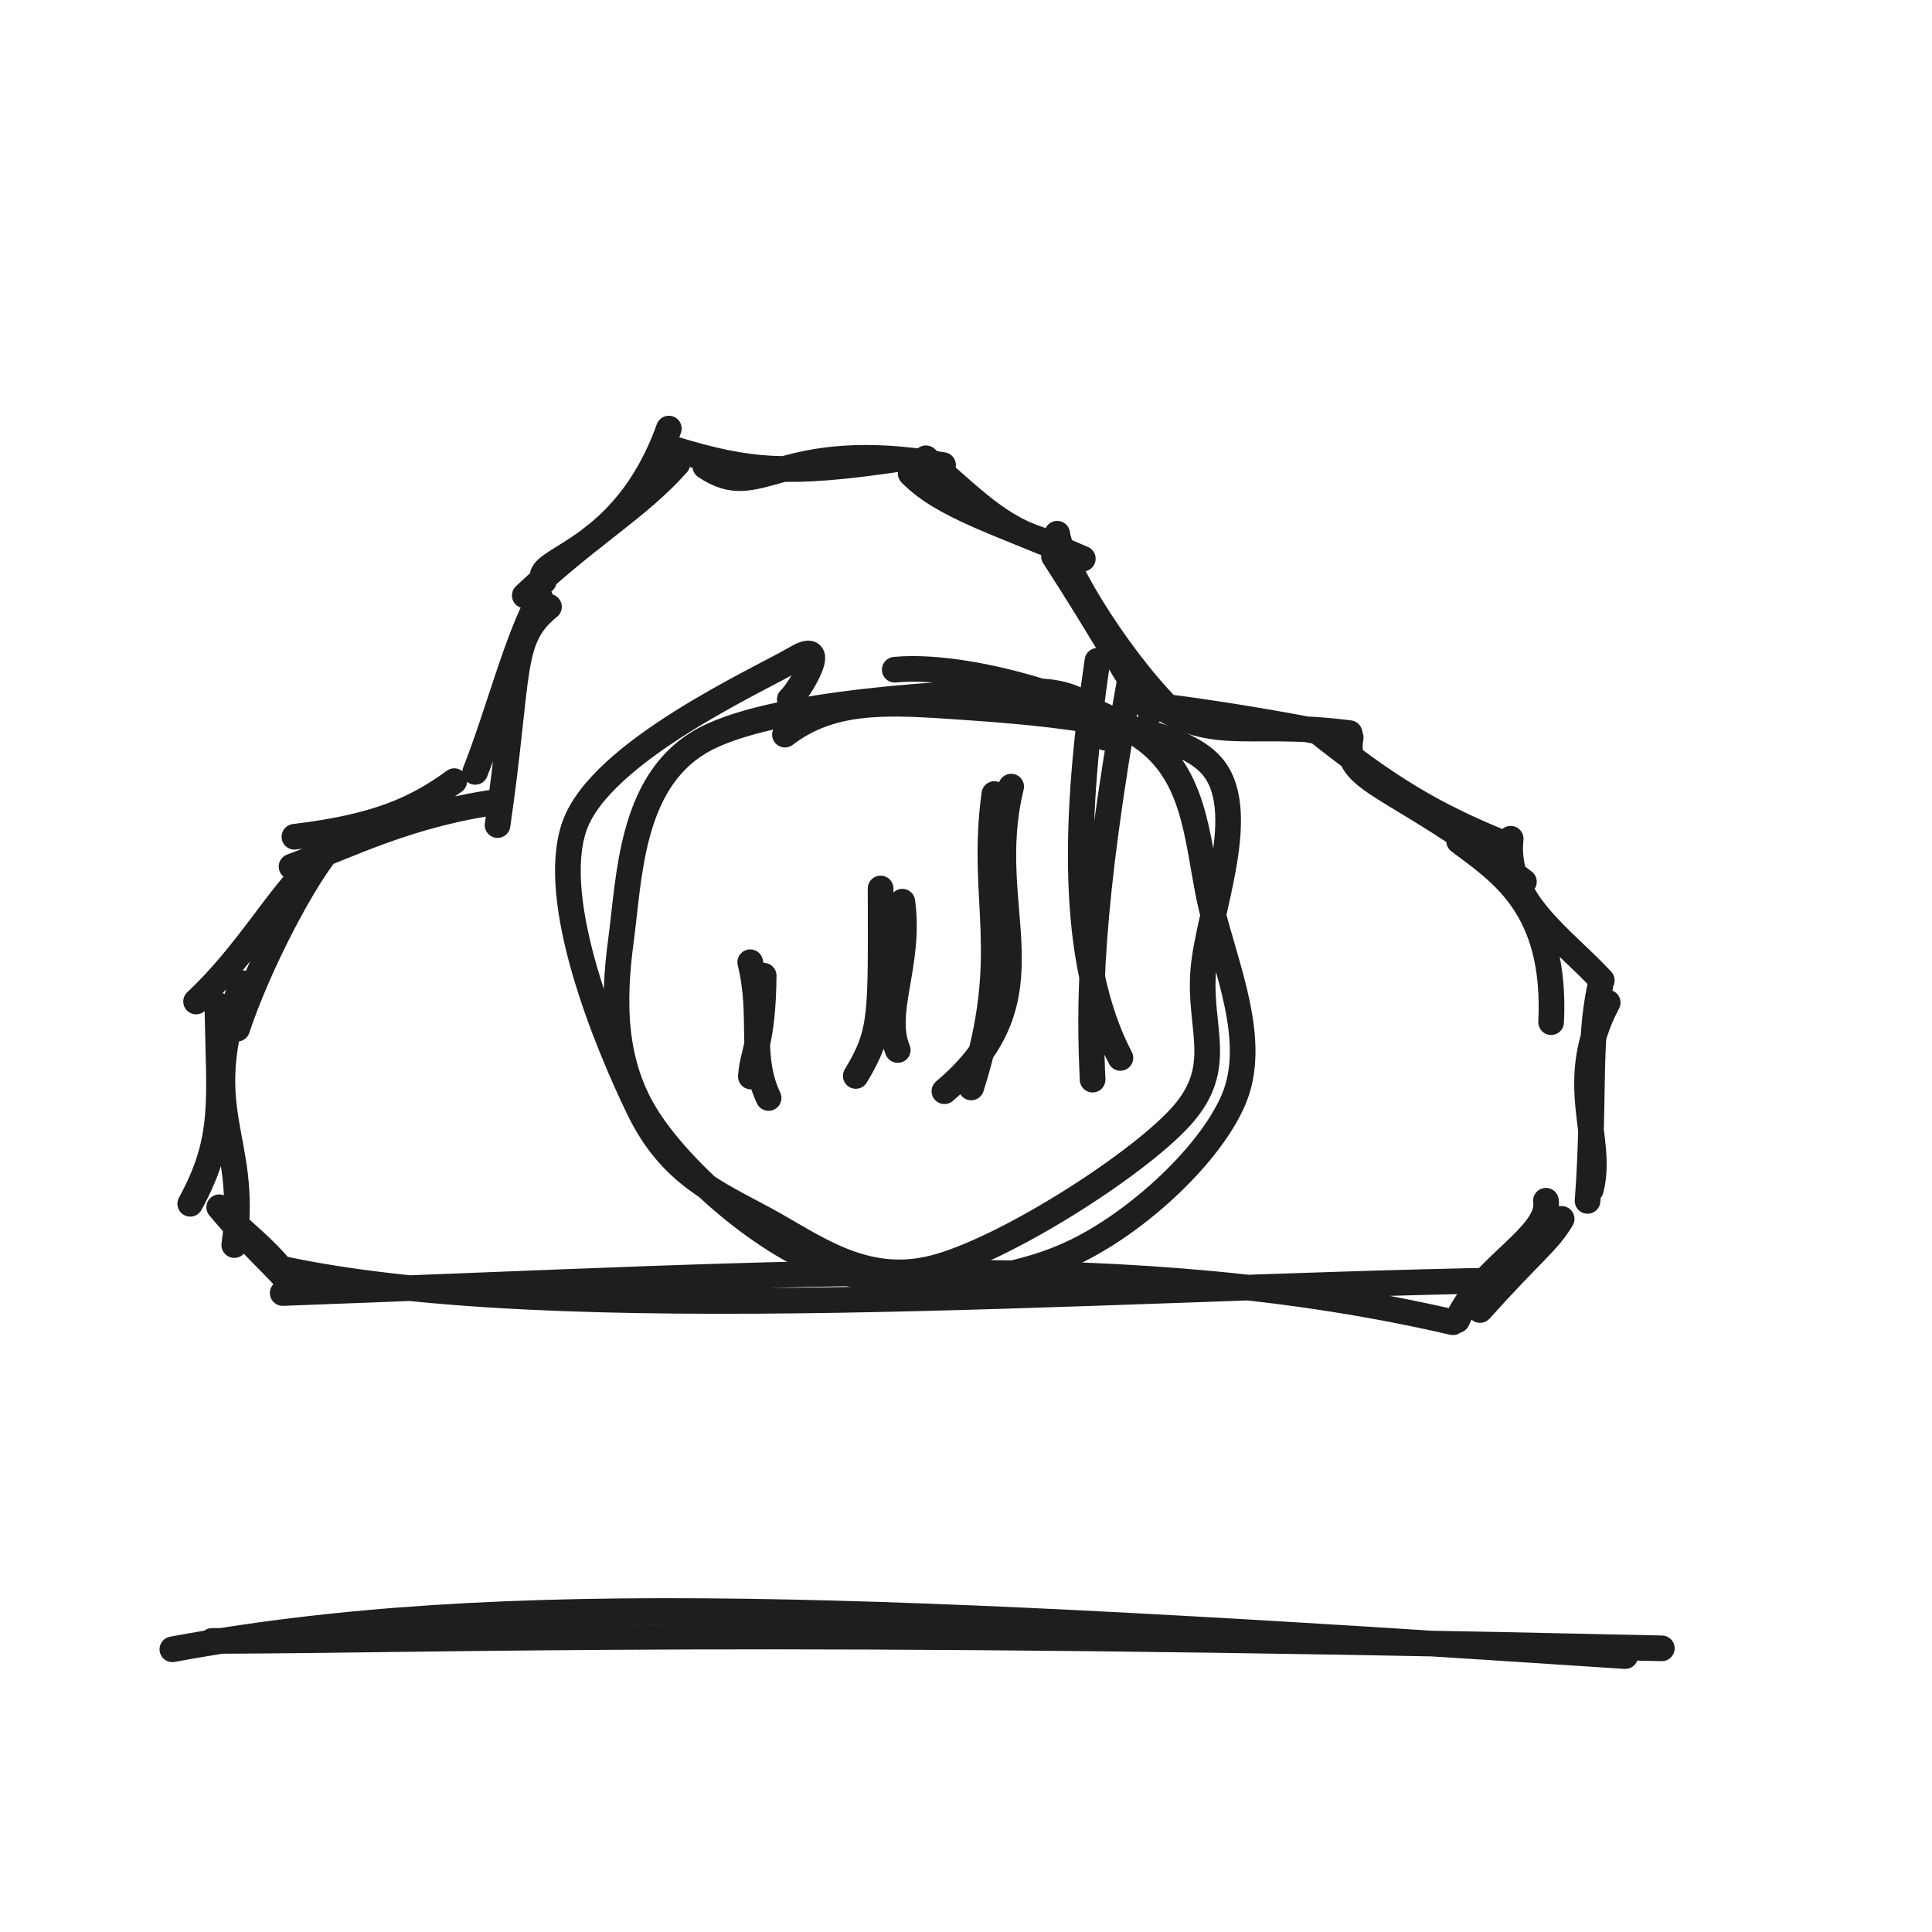
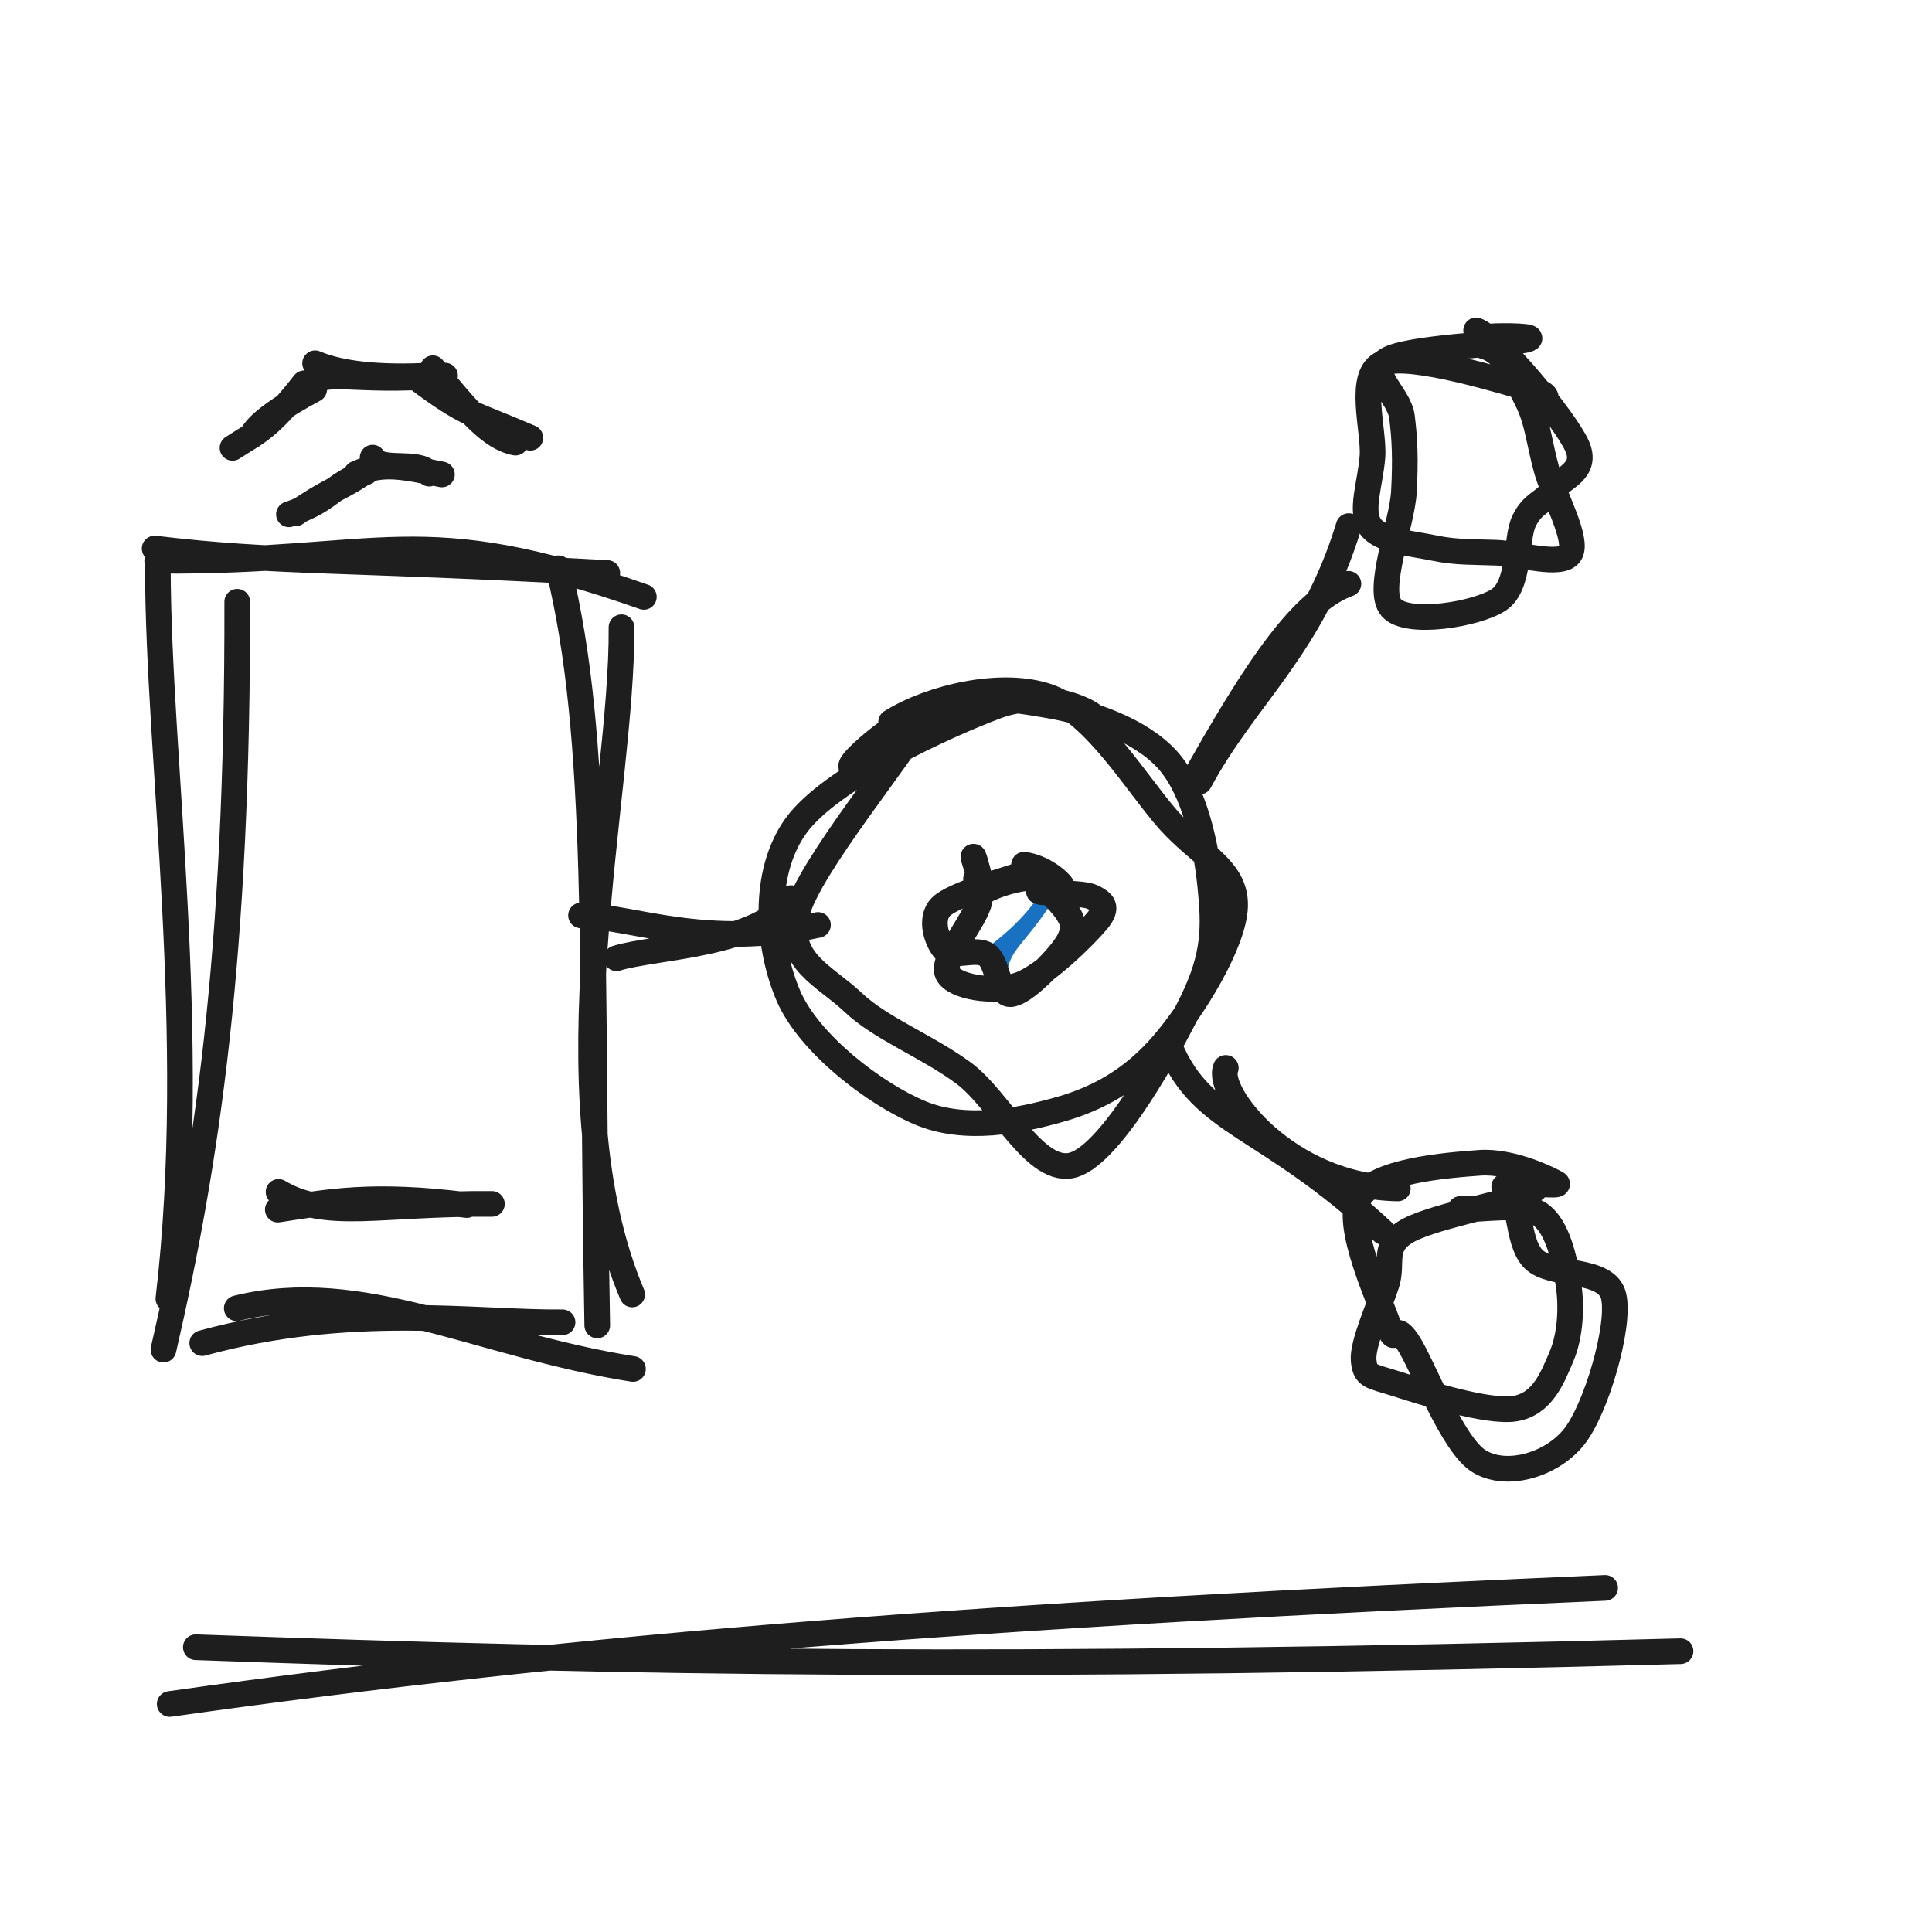
<svg xmlns="http://www.w3.org/2000/svg" width="128" height="128" viewBox="0 0 128 128" role="img">
-   <path d="M19.327 85.64 C19.376 83.678, 14.006 80.248, 15.551 80.655 M19.256 85.296 C19.135 84.62, 17.273 83.246, 14.523 79.984 M15.522 82.489 C16.506 75.161, 12.935 73.856, 16.018 65.132 M12.603 79.755 C14.976 75.4, 14.507 72.989, 14.398 66.567 M15.711 68.156 C17.06 64.076, 20.142 58.03, 22.149 55.811 M12.991 66.353 C16.372 63.203, 18.511 59.236, 20.816 57.158 M19.316 57.415 C23.194 55.976, 27.066 53.928, 33.176 53.092 M19.506 55.439 C24.854 54.798, 27.508 53.652, 30.098 51.753 M32.964 54.663 C34.44 44.499, 33.711 42.349, 36.372 40.201 M31.484 51.141 C32.959 47.442, 34.274 42.228, 35.788 39.594 M36.035 38.492 C35.115 36.976, 41.296 36.836, 44.313 28.395 M34.768 39.452 C39.095 35.386, 42.258 33.672, 44.873 30.731 M46.729 30.893 C50.412 33.406, 51.521 28.917, 62.481 30.812 M44.709 29.771 C49.595 31.258, 52.226 31.47, 59.322 30.438 M61.343 30.361 C65.015 33.594, 66.62 35.286, 69.939 36.038 M60.335 31.369 C62.481 33.577, 66.274 34.655, 71.739 37.015 M70.043 35.36 C70.405 37.758, 74.615 44.339, 78.061 47.541 M69.828 36.856 C72.704 41.293, 74.251 44.112, 76.252 47.186 M75.301 45.752 C80.192 49.563, 82.194 47.629, 89.416 48.574 M77.011 46.805 C80.097 47.175, 84.509 47.908, 87.28 48.456 M89.488 48.853 C88.93 51.903, 92.271 51.687, 100.964 58.42 M87.193 48.381 C91.748 51.996, 94.746 53.954, 100.033 56.042 M96.67 55.726 C99.436 57.807, 103.132 60.107, 102.767 67.72 M100.087 55.57 C99.642 59.684, 103.496 62.106, 106.123 64.955 M106.514 66.425 C103.662 71.778, 106.3 75.357, 105.398 78.816 M106.029 65.294 C105.194 68.933, 105.672 73.065, 105.18 79.563 M102.422 79.55 C102.772 81.854, 98.116 83.918, 96.53 87.474 M103.463 80.755 C102.567 82.276, 101.567 82.884, 98.055 86.792 M99.811 84.822 C72.115 85.303, 36.668 88.101, 18.246 83.962 M96.261 87.602 C75.182 82.738, 54.636 84.348, 18.729 85.666" stroke="#1e1e1e" stroke-width="1.7" fill="none" stroke-linecap="round" stroke-linejoin="round" />
-   <path d="M59.28 44.37 C64.053 43.92, 72.443 46.406, 75.944 49.048 C79.444 51.691, 79.32 56.261, 80.284 60.226 C81.249 64.191, 83.358 69.001, 81.733 72.838 C80.107 76.675, 74.93 81.371, 70.533 83.249 C66.137 85.126, 59.948 85.617, 55.354 84.104 C50.759 82.591, 45.333 77.813, 42.965 74.173 C40.597 70.533, 40.588 66.428, 41.145 62.265 C41.701 58.102, 41.78 51.942, 46.303 49.196 C50.826 46.45, 63.794 45.845, 68.282 45.791 C72.771 45.738, 73.137 48.398, 73.234 48.877 M52.004 48.671 C54.955 46.433, 58.255 46.46, 62.949 46.784 C67.643 47.107, 77.371 47.696, 80.167 50.612 C82.962 53.529, 80.043 60.386, 79.721 64.282 C79.398 68.178, 81.22 70.699, 78.232 73.989 C75.244 77.28, 66.387 82.891, 61.793 84.023 C57.199 85.155, 53.914 82.541, 50.669 80.781 C47.425 79.022, 44.427 77.805, 42.325 73.465 C40.223 69.125, 36.321 59.716, 38.056 54.741 C39.791 49.766, 50.355 45.016, 52.733 43.615 C55.112 42.214, 52.937 45.794, 52.326 46.336" stroke="#1e1e1e" stroke-width="1.7" fill="none" stroke-linecap="round" stroke-linejoin="round" />
-   <path d="M50.921 72.744 C49.589 69.928, 50.603 67.398, 49.704 63.751 M49.747 71.324 C49.847 69.727, 50.555 69.074, 50.596 64.641" stroke="#1e1e1e" stroke-width="1.7" fill="none" stroke-linecap="round" stroke-linejoin="round" />
-   <path d="M59.478 69.566 C58.419 67.009, 60.346 63.873, 59.782 59.74 M56.698 71.284 C58.468 68.349, 58.355 67.348, 58.342 58.864" stroke="#1e1e1e" stroke-width="1.7" fill="none" stroke-linecap="round" stroke-linejoin="round" />
-   <path d="M62.569 72.297 C70.09 65.942, 64.958 60.445, 66.993 52.115 M64.345 72.047 C67.198 63.128, 64.899 59.721, 65.878 52.607" stroke="#1e1e1e" stroke-width="1.7" fill="none" stroke-linecap="round" stroke-linejoin="round" />
-   <path d="M74.23 70.089 C70.831 63.594, 71.199 53.961, 72.709 43.778 M72.388 71.529 C72.17 66.777, 72.067 60.482, 74.889 44.886" stroke="#1e1e1e" stroke-width="1.7" fill="none" stroke-linecap="round" stroke-linejoin="round" />
-   <path d="M11.42 109.271 C33.206 105.248, 58.546 106.475, 107.676 109.721 M14.045 108.716 C30.522 108.669, 50.069 107.837, 110.101 109.206" stroke="#1e1e1e" stroke-width="1.7" fill="none" stroke-linecap="round" stroke-linejoin="round" />
+   <path d="M10.414 37.151 C25.507 37.265, 27.636 34.262, 42.656 39.544 M10.246 36.341 C18.393 37.32, 22.423 36.975, 40.234 37.961 M41.175 41.556 C41.255 52.586, 36.154 72.219, 41.883 85.76 M37.004 37.65 C39.794 49.042, 39.123 63.212, 39.569 87.811 M41.935 90.698 C31.604 89.066, 24.008 84.623, 15.686 86.676 M37.269 87.606 C31.384 87.659, 23.21 86.302, 13.399 88.986 M10.831 89.418 C13.676 77.074, 15.769 63.429, 15.717 39.866 M11.156 86.042 C13.217 68.586, 10.475 50.305, 10.458 37.578" stroke="#1e1e1e" stroke-width="1.7" fill="none" stroke-linecap="round" stroke-linejoin="round" />
+   <path d="M18.455 78.968 C21.657 80.874, 25.086 79.705, 32.59 79.762 M18.405 80.14 C21.738 79.635, 24.621 79.046, 30.928 79.838" stroke="#1e1e1e" stroke-width="1.7" fill="none" stroke-linecap="round" stroke-linejoin="round" />
+   <path d="M40.843 63.487 C43.398 62.695, 50.427 62.635, 52.407 59.503 M38.494 60.649 C41.958 60.76, 46.799 62.88, 54.193 61.281" stroke="#1e1e1e" stroke-width="1.7" fill="none" stroke-linecap="round" stroke-linejoin="round" />
+   <path d="M16.676 28.887 C17.052 28.033, 18.77 26.892, 20.815 25.796 M15.405 29.672 C17.008 28.626, 17.766 28.452, 20.156 25.395 M20.877 24.068 C22.183 24.625, 24.341 25.047, 27.981 24.905 M20.358 25.651 C21.64 24.284, 23.011 25.408, 29.485 24.885 M27.602 25.041 C31.007 27.585, 31.1 27.26, 35.138 29.003 M28.677 24.399 C31.018 27.259, 32.509 29.017, 34.151 29.326" stroke="#1e1e1e" stroke-width="1.7" fill="none" stroke-linecap="round" stroke-linejoin="round" />
+   <path d="M19.142 34.074 C22.017 33.074, 21.766 32.281, 24.248 31.279 M19.586 34.012 C21.661 32.54, 22.41 32.433, 23.97 31.402 M24.686 30.319 C25.166 31.315, 27.73 30.444, 28.436 31.379 M23.621 31.375 C25.396 30.58, 26.795 30.942, 29.278 31.434" stroke="#1e1e1e" stroke-width="1.7" fill="none" stroke-linecap="round" stroke-linejoin="round" />
+   <path d="M59.039 47.838 C61.693 46.182, 66.413 45.08, 69.479 46.165 C72.545 47.251, 75.377 52.04, 77.435 54.351 C79.494 56.662, 81.893 57.56, 81.829 60.033 C81.764 62.505, 78.983 66.939, 77.047 69.184 C75.111 71.43, 72.89 72.747, 70.21 73.505 C67.531 74.263, 63.967 74.985, 60.973 73.734 C57.978 72.483, 53.618 69.166, 52.244 65.997 C50.869 62.829, 50.428 57.925, 52.727 54.722 C55.026 51.519, 62.76 48.001, 66.036 46.78 C69.312 45.56, 72.239 47.194, 72.382 47.401 M60.83 47.499 C63.727 45.754, 66.758 46.264, 69.514 46.741 C72.27 47.218, 75.589 48.371, 77.367 50.361 C79.145 52.35, 79.91 56.013, 80.181 58.678 C80.453 61.342, 80.503 63.264, 78.997 66.346 C77.491 69.428, 73.672 76.379, 71.145 77.17 C68.618 77.96, 66.273 72.885, 63.835 71.09 C61.396 69.295, 58.354 68.152, 56.511 66.4 C54.668 64.648, 52.048 63.678, 52.778 60.575 C53.509 57.472, 60.291 49.413, 60.893 47.782 C61.494 46.152, 56.261 50.248, 56.388 50.792" stroke="#1e1e1e" stroke-width="1.7" fill="none" stroke-linecap="round" stroke-linejoin="round" />
+   <path d="M98.323 22.947 C99.738 23.313, 100.489 25.168, 101.179 26.531 C101.87 27.895, 101.991 29.438, 102.466 31.128 C102.941 32.817, 104.583 35.752, 104.031 36.667 C103.479 37.582, 100.651 36.677, 99.155 36.618 C97.658 36.56, 96.449 36.609, 95.053 36.315 C93.656 36.021, 91.465 35.861, 90.777 34.856 C90.089 33.85, 90.783 32.081, 90.927 30.281 C91.07 28.481, 89.856 24.793, 91.64 24.054 C93.425 23.315, 99.988 25.378, 101.634 25.847 C103.28 26.315, 101.903 27.005, 101.517 26.864 M97.798 21.89 C99.289 22.422, 103.609 27.71, 104.451 29.476 C105.294 31.243, 103.43 31.651, 102.852 32.488 C102.273 33.325, 101.575 33.291, 100.98 34.5 C100.386 35.71, 100.752 38.783, 99.286 39.745 C97.819 40.706, 93.229 41.461, 92.183 40.268 C91.138 39.076, 92.896 34.7, 93.012 32.589 C93.129 30.478, 93.069 29.06, 92.883 27.604 C92.698 26.147, 90.538 24.697, 91.9 23.85 C93.263 23.004, 99.926 22.784, 101.059 22.525 C102.193 22.266, 99.509 22.221, 98.703 22.296" stroke="#1e1e1e" stroke-width="1.7" fill="none" stroke-linecap="round" stroke-linejoin="round" />
+   <path d="M96.757 80.094 C98.056 80.215, 100.821 79.612, 102.013 80.438 C103.205 81.264, 103.67 83.475, 103.91 85.049 C104.149 86.623, 104.038 88.503, 103.448 89.882 C102.858 91.261, 102.198 93.026, 100.369 93.324 C98.54 93.622, 94.146 92.202, 92.475 91.67 C90.804 91.137, 90.447 91.226, 90.345 90.128 C90.243 89.031, 91.407 86.497, 91.864 85.083 C92.32 83.669, 91.552 82.633, 93.085 81.644 C94.618 80.655, 99.638 79.769, 101.063 79.149 C102.487 78.529, 102.169 77.631, 101.631 77.922 M99.656 78.612 C100.821 79.065, 100.392 82.207, 101.602 83.42 C102.811 84.633, 106.467 83.924, 106.911 85.89 C107.356 87.855, 105.747 93.387, 104.271 95.214 C102.795 97.041, 99.891 97.905, 98.056 96.852 C96.22 95.8, 94.269 90.405, 93.258 88.898 C92.247 87.391, 92.525 89.399, 91.99 87.809 C91.455 86.219, 89.044 81.153, 90.05 79.358 C91.055 77.563, 95.842 77.198, 98.022 77.04 C100.202 76.881, 102.784 78.195, 103.131 78.405 C103.477 78.614, 101.031 78.369, 100.101 78.297" stroke="#1e1e1e" stroke-width="1.7" fill="none" stroke-linecap="round" stroke-linejoin="round" />
+   <path d="M78.729 52.319 C83.527 43.67, 86.407 39.727, 89.336 38.679 M79.467 51.788 C82.507 46.116, 86.915 42.881, 89.356 34.855" stroke="#1e1e1e" stroke-width="1.7" fill="none" stroke-linecap="round" stroke-linejoin="round" />
+   <path d="M81.213 70.752 C80.506 72.382, 85.304 78.622, 92.609 78.737 M77.492 69.327 C79.7 74.631, 83.801 74.338, 91.639 81.623" stroke="#1e1e1e" stroke-width="1.7" fill="none" stroke-linecap="round" stroke-linejoin="round" />
+   <path d="M62.632 59.745 C62.632 59.745, 62.632 59.745, 62.632 59.745 M62.632 59.745 C62.632 59.745, 62.632 59.745, 62.632 59.745 M66.265 64.91 C66.436 62.421, 67.558 62.666, 70.041 58.477 M65.394 63.301 C66.981 62.125, 68.292 60.964, 69.499 59.082" stroke="#1971c2" stroke-width="0.8" fill="none" stroke-linecap="round" stroke-linejoin="round" />
+   <path d="M65.133 59.067 C66.214 58.51, 67.284 58.266, 67.928 58.184 C68.572 58.103, 68.48 58.087, 68.998 58.577 C69.516 59.068, 70.87 60.314, 71.034 61.128 C71.198 61.942, 70.672 62.672, 69.983 63.461 C69.294 64.251, 67.667 65.9, 66.9 65.866 C66.132 65.832, 66.091 63.744, 65.377 63.259 C64.662 62.773, 63.118 63.484, 62.612 62.954 C62.106 62.424, 61.535 60.903, 62.341 60.079 C63.148 59.254, 66.782 58.26, 67.451 58.007 C68.121 57.755, 66.6 58.3, 66.358 58.563 M67.845 57.289 C69.09 57.447, 70.167 58.382, 70.337 58.68 C70.506 58.978, 68.519 58.949, 68.863 59.076 C69.207 59.203, 71.764 59.116, 72.4 59.442 C73.036 59.768, 73.49 60.065, 72.677 61.033 C71.864 62.001, 69.172 64.674, 67.521 65.25 C65.87 65.825, 63.211 65.407, 62.773 64.486 C62.335 63.565, 64.604 61.012, 64.89 59.724 C65.176 58.436, 64.451 56.86, 64.49 56.758 C64.529 56.656, 65.095 58.866, 65.124 59.112 C65.153 59.357, 64.882 58.117, 64.663 58.23" stroke="#1e1e1e" stroke-width="1.7" fill="none" stroke-linecap="round" stroke-linejoin="round" />
+   <path d="M11.244 112.894 C38.582 109.02, 65.517 106.964, 106.344 105.202 M12.974 109.133 C41.81 110.176, 66.889 110.597, 111.339 109.396" stroke="#1e1e1e" stroke-width="1.7" fill="none" stroke-linecap="round" stroke-linejoin="round" />
</svg>
